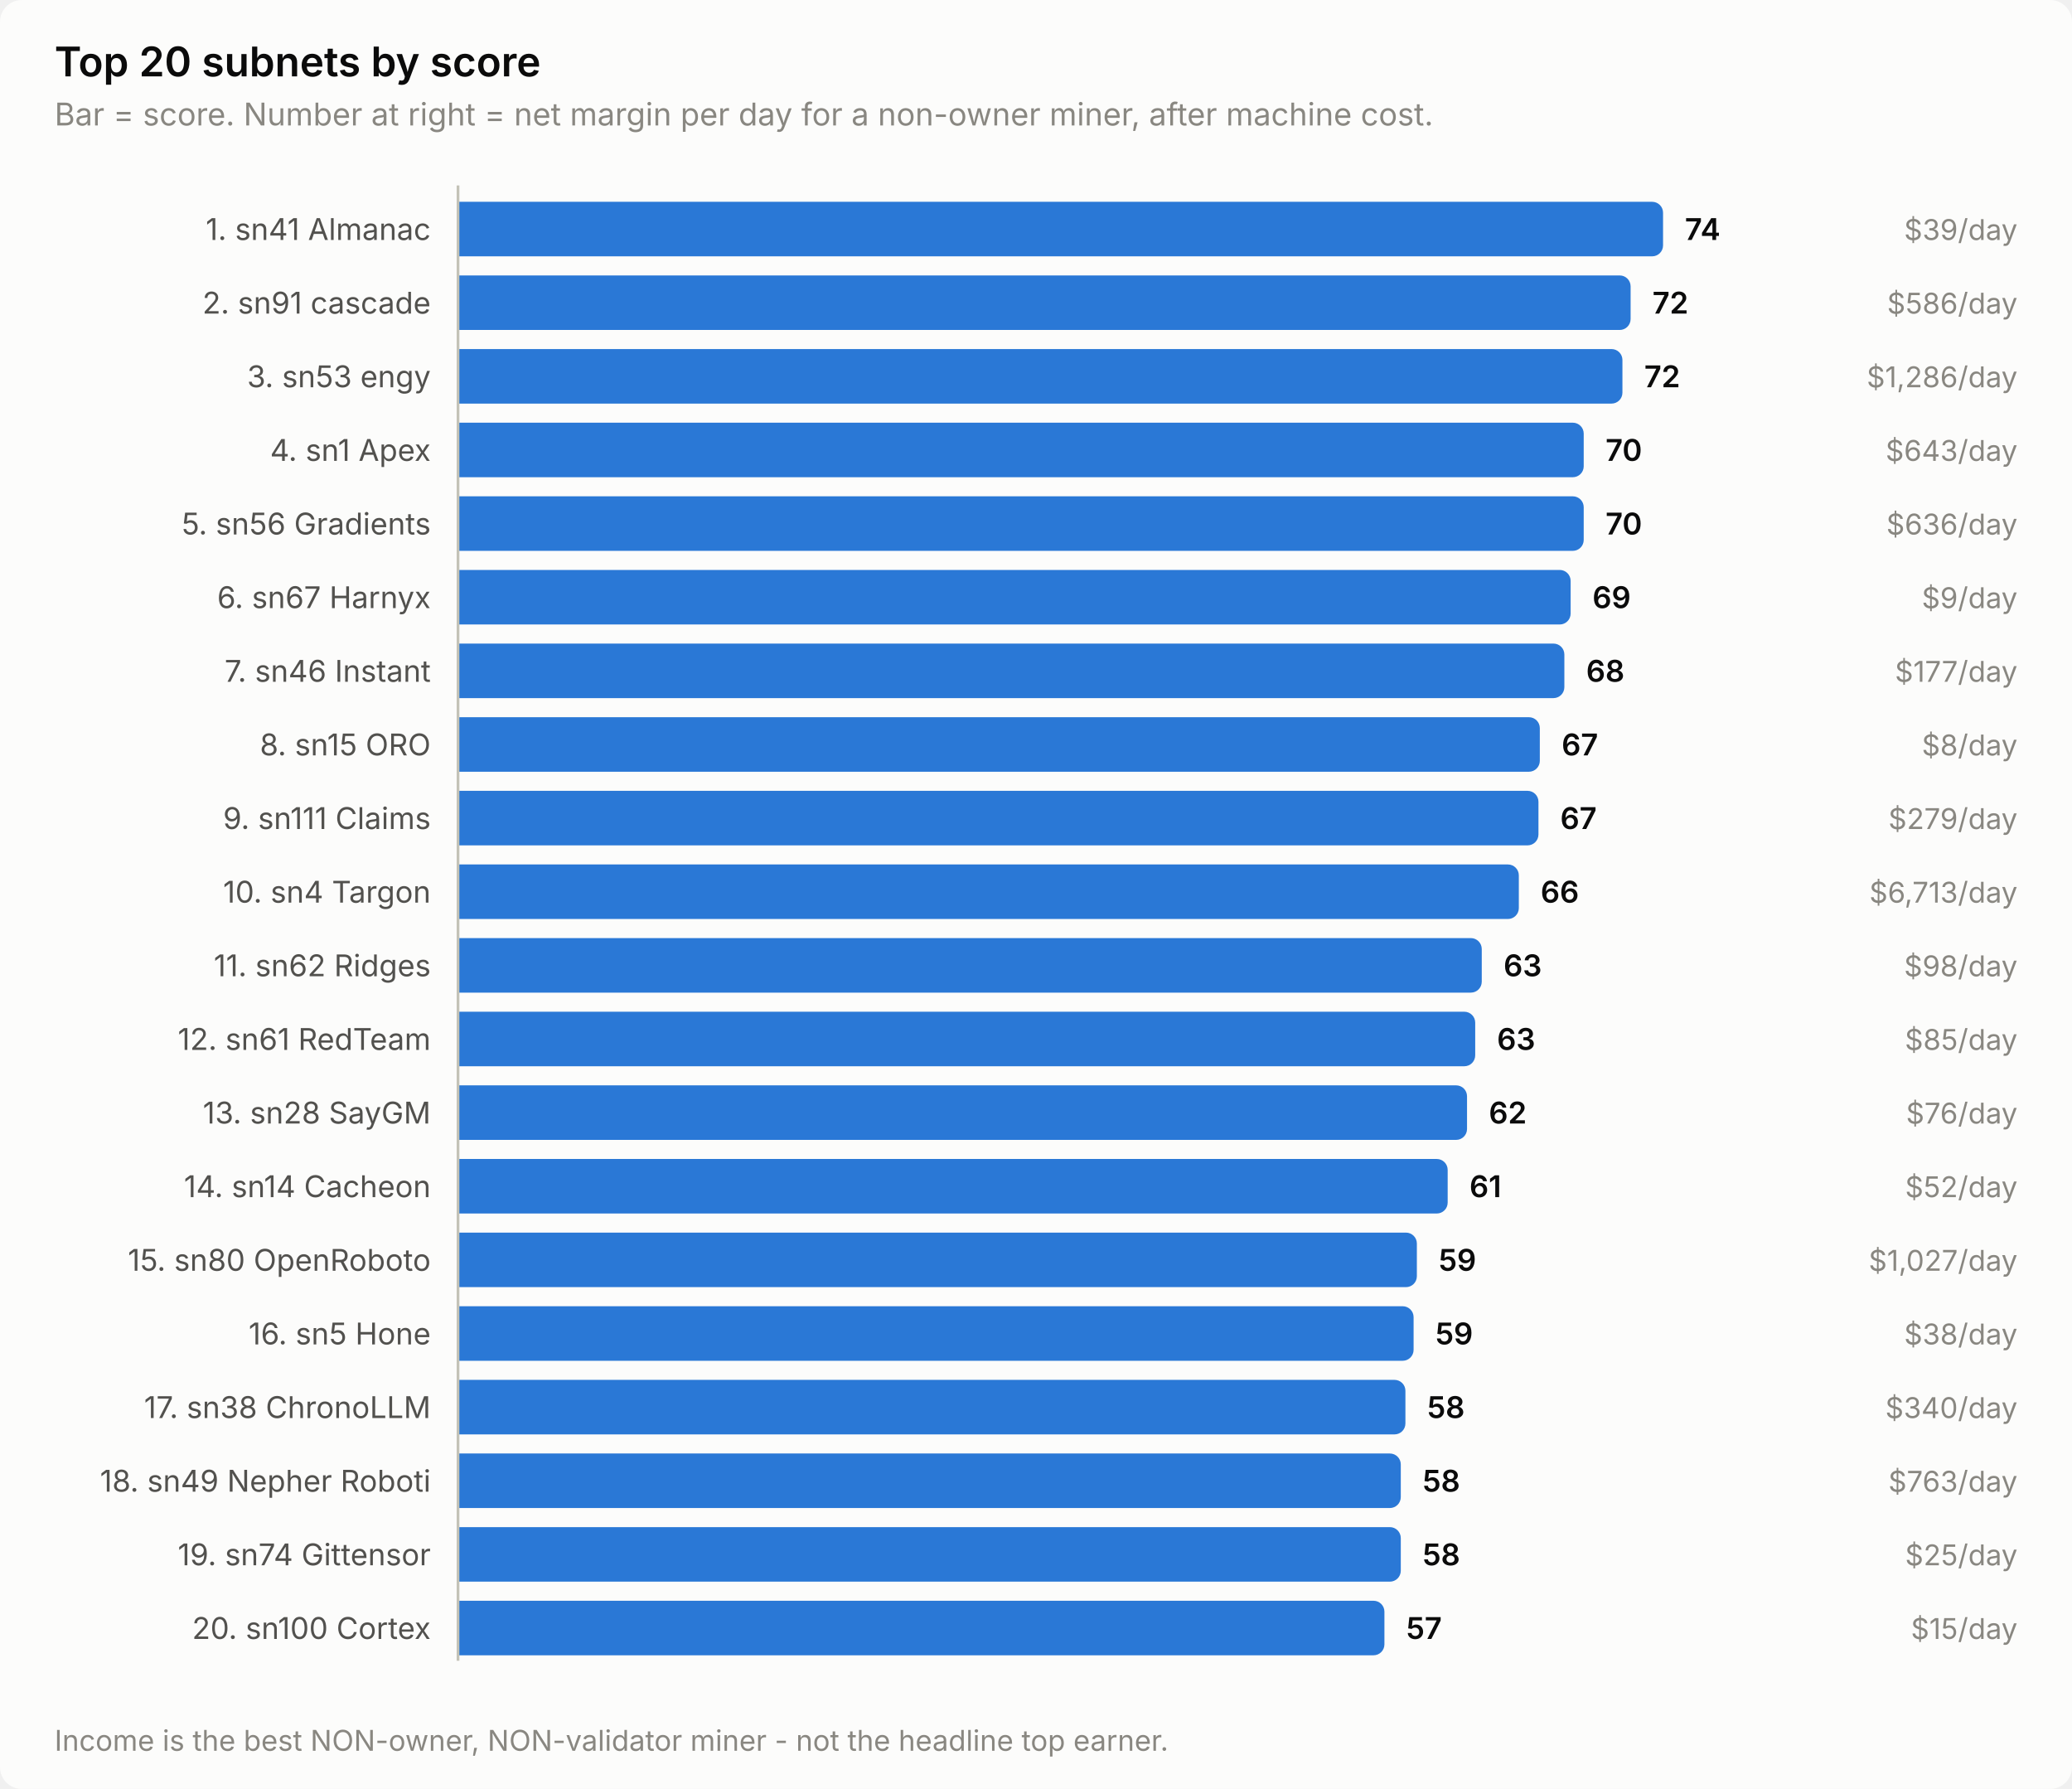
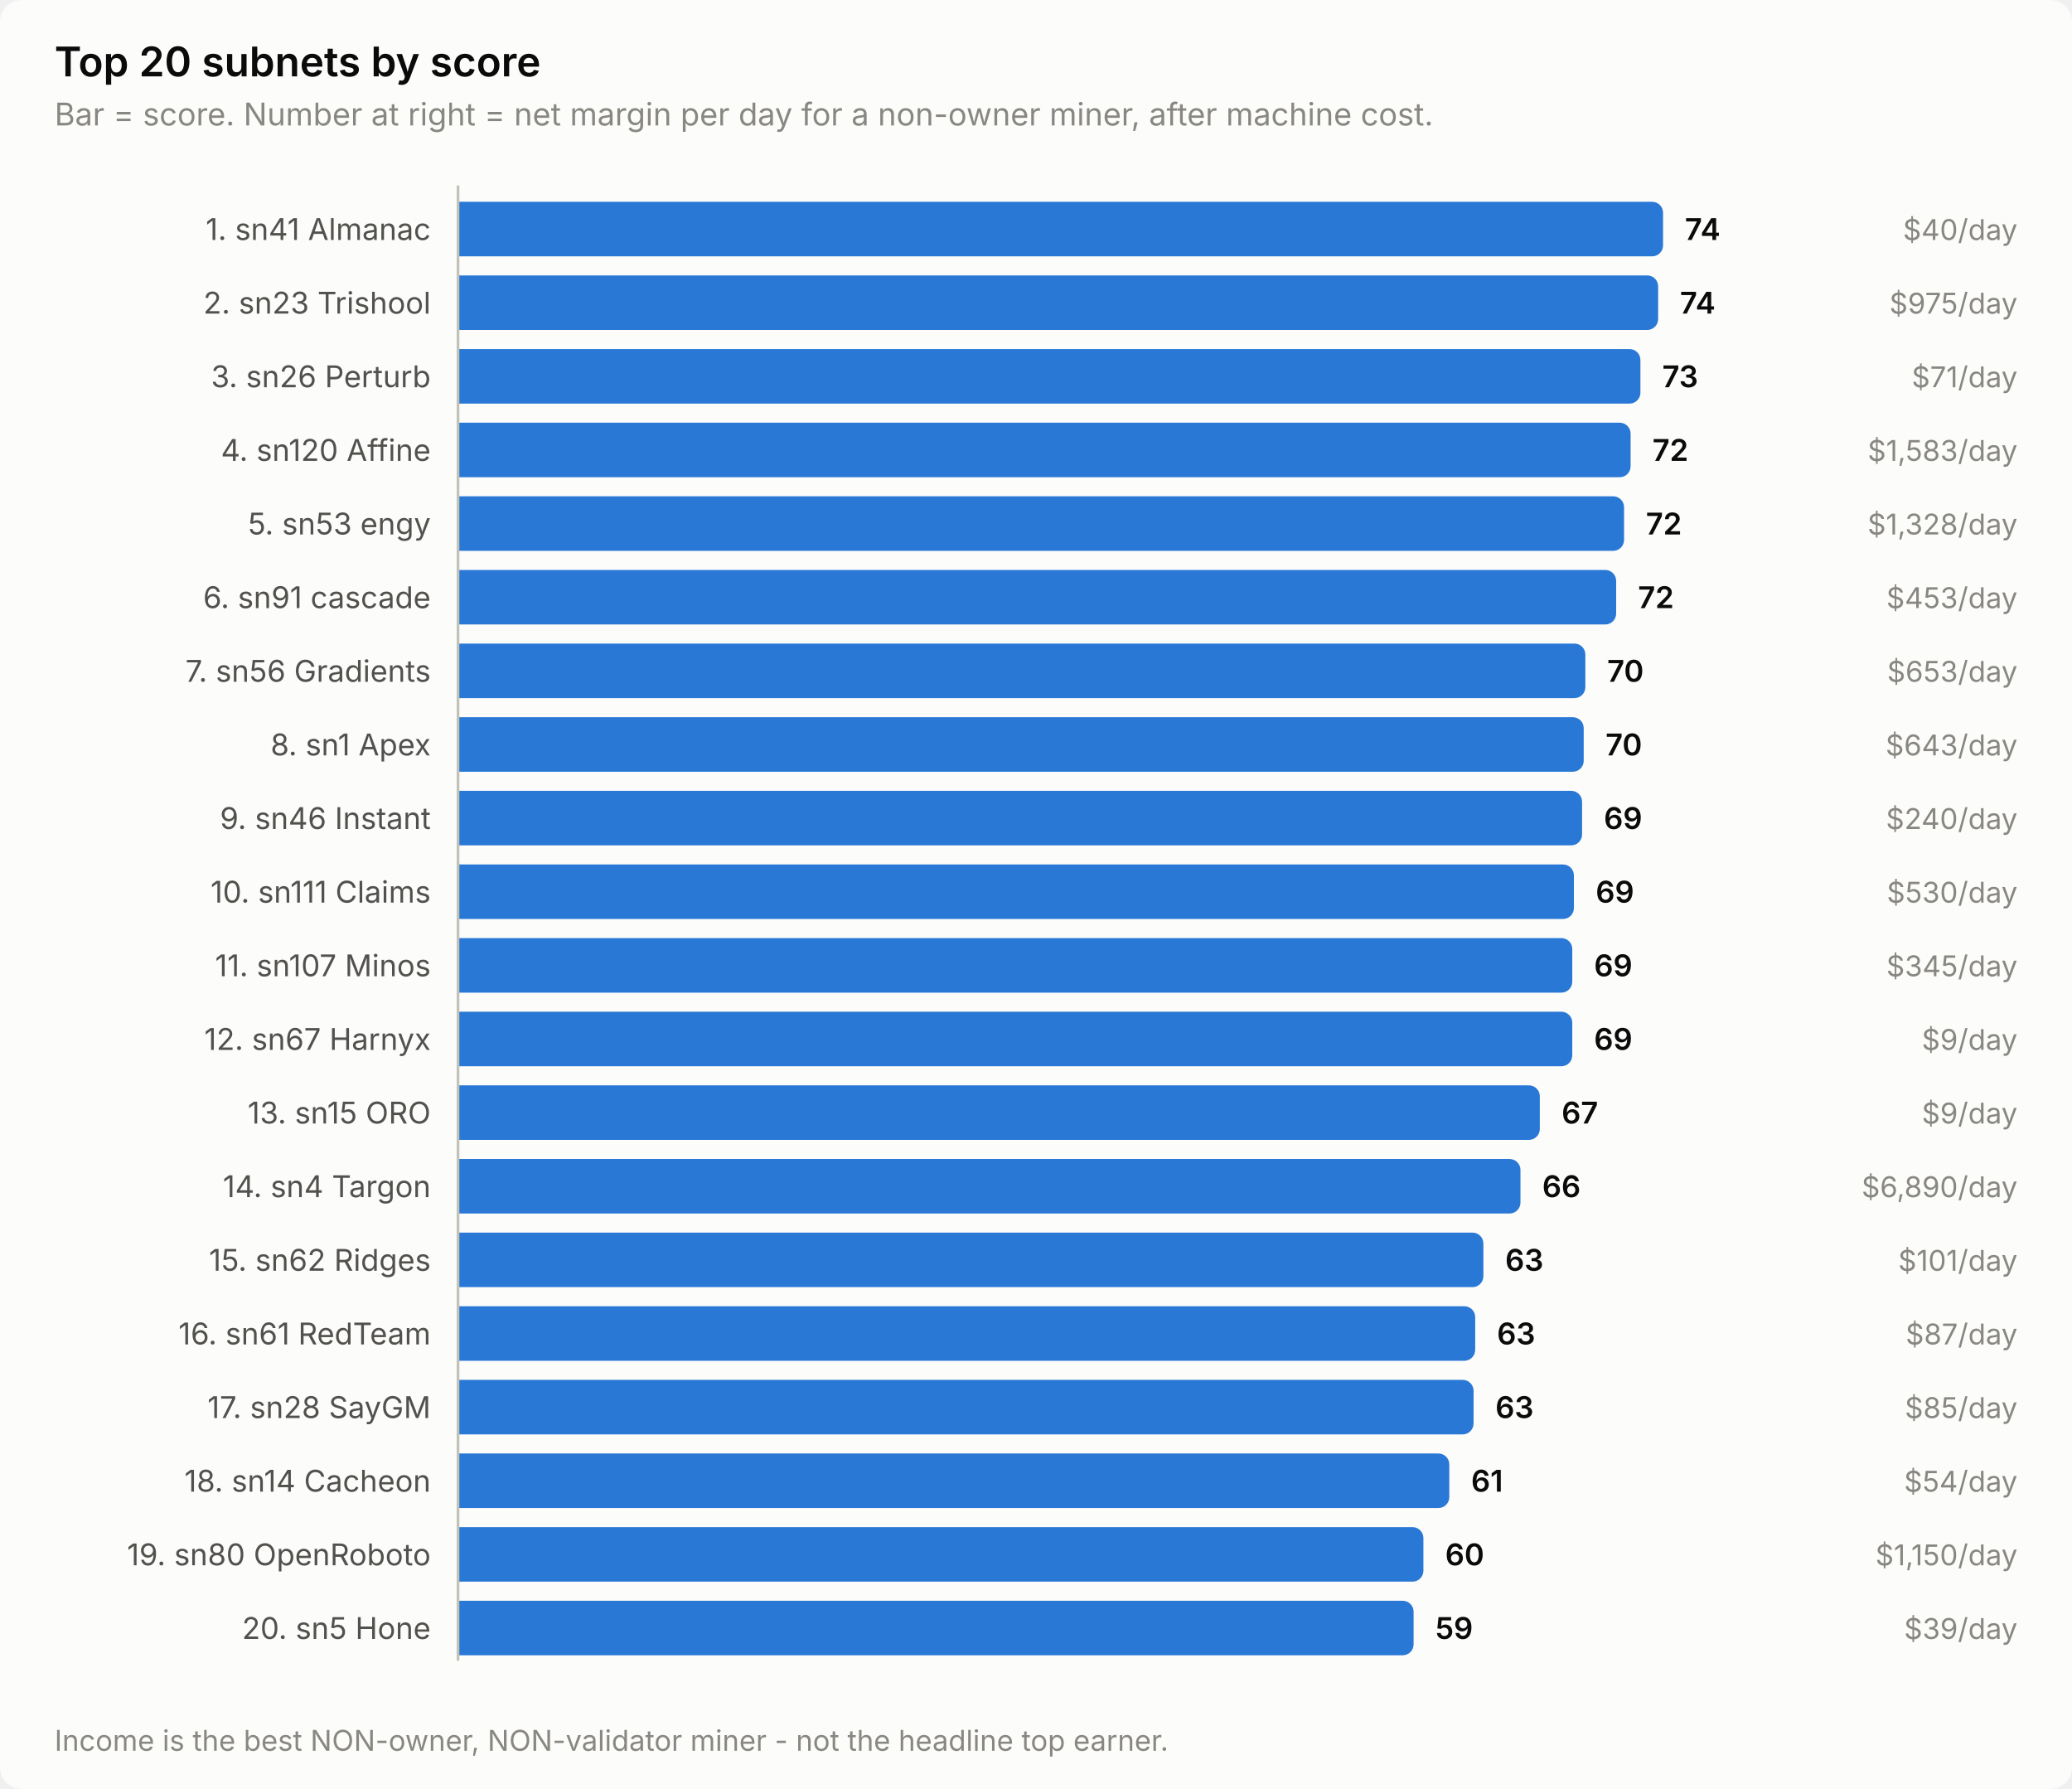
<svg xmlns="http://www.w3.org/2000/svg" width="760" height="656" viewBox="0 0 760 656" role="img" aria-label="Top 20 subnets by score">
  <style>
    text { font-family: system-ui, -apple-system, 'Segoe UI', sans-serif; }
    .t-title { font-size: 15px; font-weight: 600; }
    .t-sub { font-size: 11.5px; }
    .t-lab { font-size: 11px; }
    .t-val { font-size: 11px; font-weight: 600; font-variant-numeric: tabular-nums; }
    .t-tick { font-size: 10.5px; font-variant-numeric: tabular-nums; }

    .surface { fill: #fcfcfb; }
    .ink { fill: #0b0b0b; }
    .ink2 { fill: #52514e; }
    .muted { fill: #898781; }
    .grid { stroke: #e1e0d9; }
    .axis { stroke: #c3c2b7; }
    .accent { fill: #2a78d6; }
    .critical { fill: #d03b3b; }
    .deemph { fill: #d8d7d0; }

    @media (prefers-color-scheme: dark) {
      .surface { fill: #1a1a19; }
      .ink { fill: #ffffff; }
      .ink2 { fill: #c3c2b7; }
      .muted { fill: #898781; }
      .grid { stroke: #2c2c2a; }
      .axis { stroke: #383835; }
      .accent { fill: #3987e5; }
      .deemph { fill: #3a3a37; }
    }
</style>
  <rect class="surface" width="760" height="656" rx="8" />
  <text class="ink t-title" x="20" y="28">Top 20 subnets by score</text>
  <text class="muted t-sub" x="20" y="46">Bar = score. Number at right = net margin per day for a non-owner miner, after machine cost.</text>
  <text class="ink2 t-lab" x="158" y="88" text-anchor="end">1. sn41 Almanac</text>
  <path class="accent" d="M168.0,74.0 H606.0 a4.0,4.0 0 0 1 4.0,4.0 V90.0 a4.0,4.0 0 0 1 -4.0,4.0 H168.0 Z" />
  <text class="ink t-val" x="618.0" y="88">74</text>
-   <text class="muted t-tick" x="740" y="88" text-anchor="end">$39/day</text>
-   <text class="ink2 t-lab" x="158" y="115" text-anchor="end">2. sn91 cascade</text>
-   <path class="accent" d="M168.0,101.0 H594.1 a4.0,4.0 0 0 1 4.0,4.0 V117.0 a4.0,4.0 0 0 1 -4.0,4.0 H168.0 Z" />
-   <text class="ink t-val" x="606.1" y="115">72</text>
-   <text class="muted t-tick" x="740" y="115" text-anchor="end">$586/day</text>
-   <text class="ink2 t-lab" x="158" y="142" text-anchor="end">3. sn53 engy</text>
-   <path class="accent" d="M168.0,128.0 H591.1 a4.0,4.0 0 0 1 4.0,4.0 V144.0 a4.0,4.0 0 0 1 -4.0,4.0 H168.0 Z" />
-   <text class="ink t-val" x="603.1" y="142">72</text>
-   <text class="muted t-tick" x="740" y="142" text-anchor="end">$1,286/day</text>
-   <text class="ink2 t-lab" x="158" y="169" text-anchor="end">4. sn1 Apex</text>
-   <path class="accent" d="M168.0,155.0 H576.9 a4.0,4.0 0 0 1 4.0,4.0 V171.0 a4.0,4.0 0 0 1 -4.0,4.0 H168.0 Z" />
-   <text class="ink t-val" x="588.9" y="169">70</text>
-   <text class="muted t-tick" x="740" y="169" text-anchor="end">$643/day</text>
-   <text class="ink2 t-lab" x="158" y="196" text-anchor="end">5. sn56 Gradients</text>
-   <path class="accent" d="M168.0,182.0 H576.9 a4.0,4.0 0 0 1 4.0,4.0 V198.0 a4.0,4.0 0 0 1 -4.0,4.0 H168.0 Z" />
-   <text class="ink t-val" x="588.9" y="196">70</text>
-   <text class="muted t-tick" x="740" y="196" text-anchor="end">$636/day</text>
-   <text class="ink2 t-lab" x="158" y="223" text-anchor="end">6. sn67 Harnyx</text>
-   <path class="accent" d="M168.0,209.0 H572.1 a4.0,4.0 0 0 1 4.0,4.0 V225.0 a4.0,4.0 0 0 1 -4.0,4.0 H168.0 Z" />
-   <text class="ink t-val" x="584.1" y="223">69</text>
-   <text class="muted t-tick" x="740" y="223" text-anchor="end">$9/day</text>
-   <text class="ink2 t-lab" x="158" y="250" text-anchor="end">7. sn46 Instant</text>
-   <path class="accent" d="M168.0,236.0 H569.8 a4.0,4.0 0 0 1 4.0,4.0 V252.0 a4.0,4.0 0 0 1 -4.0,4.0 H168.0 Z" />
-   <text class="ink t-val" x="581.8" y="250">68</text>
-   <text class="muted t-tick" x="740" y="250" text-anchor="end">$177/day</text>
-   <text class="ink2 t-lab" x="158" y="277" text-anchor="end">8. sn15 ORO</text>
-   <path class="accent" d="M168.0,263.0 H560.8 a4.0,4.0 0 0 1 4.0,4.0 V279.0 a4.0,4.0 0 0 1 -4.0,4.0 H168.0 Z" />
-   <text class="ink t-val" x="572.8" y="277">67</text>
-   <text class="muted t-tick" x="740" y="277" text-anchor="end">$8/day</text>
-   <text class="ink2 t-lab" x="158" y="304" text-anchor="end">9. sn111 Claims</text>
-   <path class="accent" d="M168.0,290.0 H560.3 a4.0,4.0 0 0 1 4.0,4.0 V306.0 a4.0,4.0 0 0 1 -4.0,4.0 H168.0 Z" />
-   <text class="ink t-val" x="572.3" y="304">67</text>
-   <text class="muted t-tick" x="740" y="304" text-anchor="end">$279/day</text>
-   <text class="ink2 t-lab" x="158" y="331" text-anchor="end">10. sn4 Targon</text>
-   <path class="accent" d="M168.0,317.0 H553.1 a4.0,4.0 0 0 1 4.0,4.0 V333.0 a4.0,4.0 0 0 1 -4.0,4.0 H168.0 Z" />
-   <text class="ink t-val" x="565.1" y="331">66</text>
-   <text class="muted t-tick" x="740" y="331" text-anchor="end">$6,713/day</text>
-   <text class="ink2 t-lab" x="158" y="358" text-anchor="end">11. sn62 Ridges</text>
-   <path class="accent" d="M168.0,344.0 H539.5 a4.0,4.0 0 0 1 4.0,4.0 V360.0 a4.0,4.0 0 0 1 -4.0,4.0 H168.0 Z" />
-   <text class="ink t-val" x="551.5" y="358">63</text>
-   <text class="muted t-tick" x="740" y="358" text-anchor="end">$98/day</text>
-   <text class="ink2 t-lab" x="158" y="385" text-anchor="end">12. sn61 RedTeam</text>
-   <path class="accent" d="M168.0,371.0 H537.1 a4.0,4.0 0 0 1 4.0,4.0 V387.0 a4.0,4.0 0 0 1 -4.0,4.0 H168.0 Z" />
-   <text class="ink t-val" x="549.1" y="385">63</text>
-   <text class="muted t-tick" x="740" y="385" text-anchor="end">$85/day</text>
-   <text class="ink2 t-lab" x="158" y="412" text-anchor="end">13. sn28 SayGM</text>
-   <path class="accent" d="M168.0,398.0 H534.1 a4.0,4.0 0 0 1 4.0,4.0 V414.0 a4.0,4.0 0 0 1 -4.0,4.0 H168.0 Z" />
-   <text class="ink t-val" x="546.1" y="412">62</text>
-   <text class="muted t-tick" x="740" y="412" text-anchor="end">$76/day</text>
-   <text class="ink2 t-lab" x="158" y="439" text-anchor="end">14. sn14 Cacheon</text>
-   <path class="accent" d="M168.0,425.0 H527.0 a4.0,4.0 0 0 1 4.0,4.0 V441.0 a4.0,4.0 0 0 1 -4.0,4.0 H168.0 Z" />
-   <text class="ink t-val" x="539.0" y="439">61</text>
-   <text class="muted t-tick" x="740" y="439" text-anchor="end">$52/day</text>
-   <text class="ink2 t-lab" x="158" y="466" text-anchor="end">15. sn80 OpenRoboto</text>
-   <path class="accent" d="M168.0,452.0 H515.7 a4.0,4.0 0 0 1 4.0,4.0 V468.0 a4.0,4.0 0 0 1 -4.0,4.0 H168.0 Z" />
-   <text class="ink t-val" x="527.7" y="466">59</text>
-   <text class="muted t-tick" x="740" y="466" text-anchor="end">$1,027/day</text>
-   <text class="ink2 t-lab" x="158" y="493" text-anchor="end">16. sn5 Hone</text>
-   <path class="accent" d="M168.0,479.0 H514.5 a4.0,4.0 0 0 1 4.0,4.0 V495.0 a4.0,4.0 0 0 1 -4.0,4.0 H168.0 Z" />
-   <text class="ink t-val" x="526.5" y="493">59</text>
-   <text class="muted t-tick" x="740" y="493" text-anchor="end">$38/day</text>
-   <text class="ink2 t-lab" x="158" y="520" text-anchor="end">17. sn38 ChronoLLM</text>
-   <path class="accent" d="M168.0,506.0 H511.5 a4.0,4.0 0 0 1 4.0,4.0 V522.0 a4.0,4.0 0 0 1 -4.0,4.0 H168.0 Z" />
-   <text class="ink t-val" x="523.5" y="520">58</text>
-   <text class="muted t-tick" x="740" y="520" text-anchor="end">$340/day</text>
-   <text class="ink2 t-lab" x="158" y="547" text-anchor="end">18. sn49 Nepher Roboti</text>
-   <path class="accent" d="M168.0,533.0 H509.8 a4.0,4.0 0 0 1 4.0,4.0 V549.0 a4.0,4.0 0 0 1 -4.0,4.0 H168.0 Z" />
-   <text class="ink t-val" x="521.8" y="547">58</text>
-   <text class="muted t-tick" x="740" y="547" text-anchor="end">$763/day</text>
-   <text class="ink2 t-lab" x="158" y="574" text-anchor="end">19. sn74 Gittensor</text>
-   <path class="accent" d="M168.0,560.0 H509.8 a4.0,4.0 0 0 1 4.0,4.0 V576.0 a4.0,4.0 0 0 1 -4.0,4.0 H168.0 Z" />
-   <text class="ink t-val" x="521.8" y="574">58</text>
-   <text class="muted t-tick" x="740" y="574" text-anchor="end">$25/day</text>
-   <text class="ink2 t-lab" x="158" y="601" text-anchor="end">20. sn100 Cortex</text>
-   <path class="accent" d="M168.0,587.0 H503.8 a4.0,4.0 0 0 1 4.0,4.0 V603.0 a4.0,4.0 0 0 1 -4.0,4.0 H168.0 Z" />
-   <text class="ink t-val" x="515.8" y="601">57</text>
-   <text class="muted t-tick" x="740" y="601" text-anchor="end">$15/day</text>
+   <text class="muted t-tick" x="740" y="88" text-anchor="end">$40/day</text>
+   <text class="ink2 t-lab" x="158" y="115" text-anchor="end">2. sn23 Trishool</text>
+   <path class="accent" d="M168.0,101.0 H604.2 a4.0,4.0 0 0 1 4.0,4.0 V117.0 a4.0,4.0 0 0 1 -4.0,4.0 H168.0 Z" />
+   <text class="ink t-val" x="616.2" y="115">74</text>
+   <text class="muted t-tick" x="740" y="115" text-anchor="end">$975/day</text>
+   <text class="ink2 t-lab" x="158" y="142" text-anchor="end">3. sn26 Perturb</text>
+   <path class="accent" d="M168.0,128.0 H597.7 a4.0,4.0 0 0 1 4.0,4.0 V144.0 a4.0,4.0 0 0 1 -4.0,4.0 H168.0 Z" />
+   <text class="ink t-val" x="609.7" y="142">73</text>
+   <text class="muted t-tick" x="740" y="142" text-anchor="end">$71/day</text>
+   <text class="ink2 t-lab" x="158" y="169" text-anchor="end">4. sn120 Affine</text>
+   <path class="accent" d="M168.0,155.0 H594.1 a4.0,4.0 0 0 1 4.0,4.0 V171.0 a4.0,4.0 0 0 1 -4.0,4.0 H168.0 Z" />
+   <text class="ink t-val" x="606.1" y="169">72</text>
+   <text class="muted t-tick" x="740" y="169" text-anchor="end">$1,583/day</text>
+   <text class="ink2 t-lab" x="158" y="196" text-anchor="end">5. sn53 engy</text>
+   <path class="accent" d="M168.0,182.0 H591.7 a4.0,4.0 0 0 1 4.0,4.0 V198.0 a4.0,4.0 0 0 1 -4.0,4.0 H168.0 Z" />
+   <text class="ink t-val" x="603.7" y="196">72</text>
+   <text class="muted t-tick" x="740" y="196" text-anchor="end">$1,328/day</text>
+   <text class="ink2 t-lab" x="158" y="223" text-anchor="end">6. sn91 cascade</text>
+   <path class="accent" d="M168.0,209.0 H588.8 a4.0,4.0 0 0 1 4.0,4.0 V225.0 a4.0,4.0 0 0 1 -4.0,4.0 H168.0 Z" />
+   <text class="ink t-val" x="600.8" y="223">72</text>
+   <text class="muted t-tick" x="740" y="223" text-anchor="end">$453/day</text>
+   <text class="ink2 t-lab" x="158" y="250" text-anchor="end">7. sn56 Gradients</text>
+   <path class="accent" d="M168.0,236.0 H577.5 a4.0,4.0 0 0 1 4.0,4.0 V252.0 a4.0,4.0 0 0 1 -4.0,4.0 H168.0 Z" />
+   <text class="ink t-val" x="589.5" y="250">70</text>
+   <text class="muted t-tick" x="740" y="250" text-anchor="end">$653/day</text>
+   <text class="ink2 t-lab" x="158" y="277" text-anchor="end">8. sn1 Apex</text>
+   <path class="accent" d="M168.0,263.0 H576.9 a4.0,4.0 0 0 1 4.0,4.0 V279.0 a4.0,4.0 0 0 1 -4.0,4.0 H168.0 Z" />
+   <text class="ink t-val" x="588.9" y="277">70</text>
+   <text class="muted t-tick" x="740" y="277" text-anchor="end">$643/day</text>
+   <text class="ink2 t-lab" x="158" y="304" text-anchor="end">9. sn46 Instant</text>
+   <path class="accent" d="M168.0,290.0 H576.3 a4.0,4.0 0 0 1 4.0,4.0 V306.0 a4.0,4.0 0 0 1 -4.0,4.0 H168.0 Z" />
+   <text class="ink t-val" x="588.3" y="304">69</text>
+   <text class="muted t-tick" x="740" y="304" text-anchor="end">$240/day</text>
+   <text class="ink2 t-lab" x="158" y="331" text-anchor="end">10. sn111 Claims</text>
+   <path class="accent" d="M168.0,317.0 H573.3 a4.0,4.0 0 0 1 4.0,4.0 V333.0 a4.0,4.0 0 0 1 -4.0,4.0 H168.0 Z" />
+   <text class="ink t-val" x="585.3" y="331">69</text>
+   <text class="muted t-tick" x="740" y="331" text-anchor="end">$530/day</text>
+   <text class="ink2 t-lab" x="158" y="358" text-anchor="end">11. sn107 Minos</text>
+   <path class="accent" d="M168.0,344.0 H572.7 a4.0,4.0 0 0 1 4.0,4.0 V360.0 a4.0,4.0 0 0 1 -4.0,4.0 H168.0 Z" />
+   <text class="ink t-val" x="584.7" y="358">69</text>
+   <text class="muted t-tick" x="740" y="358" text-anchor="end">$345/day</text>
+   <text class="ink2 t-lab" x="158" y="385" text-anchor="end">12. sn67 Harnyx</text>
+   <path class="accent" d="M168.0,371.0 H572.7 a4.0,4.0 0 0 1 4.0,4.0 V387.0 a4.0,4.0 0 0 1 -4.0,4.0 H168.0 Z" />
+   <text class="ink t-val" x="584.7" y="385">69</text>
+   <text class="muted t-tick" x="740" y="385" text-anchor="end">$9/day</text>
+   <text class="ink2 t-lab" x="158" y="412" text-anchor="end">13. sn15 ORO</text>
+   <path class="accent" d="M168.0,398.0 H560.8 a4.0,4.0 0 0 1 4.0,4.0 V414.0 a4.0,4.0 0 0 1 -4.0,4.0 H168.0 Z" />
+   <text class="ink t-val" x="572.8" y="412">67</text>
+   <text class="muted t-tick" x="740" y="412" text-anchor="end">$9/day</text>
+   <text class="ink2 t-lab" x="158" y="439" text-anchor="end">14. sn4 Targon</text>
+   <path class="accent" d="M168.0,425.0 H553.7 a4.0,4.0 0 0 1 4.0,4.0 V441.0 a4.0,4.0 0 0 1 -4.0,4.0 H168.0 Z" />
+   <text class="ink t-val" x="565.7" y="439">66</text>
+   <text class="muted t-tick" x="740" y="439" text-anchor="end">$6,890/day</text>
+   <text class="ink2 t-lab" x="158" y="466" text-anchor="end">15. sn62 Ridges</text>
+   <path class="accent" d="M168.0,452.0 H540.1 a4.0,4.0 0 0 1 4.0,4.0 V468.0 a4.0,4.0 0 0 1 -4.0,4.0 H168.0 Z" />
+   <text class="ink t-val" x="552.1" y="466">63</text>
+   <text class="muted t-tick" x="740" y="466" text-anchor="end">$101/day</text>
+   <text class="ink2 t-lab" x="158" y="493" text-anchor="end">16. sn61 RedTeam</text>
+   <path class="accent" d="M168.0,479.0 H537.1 a4.0,4.0 0 0 1 4.0,4.0 V495.0 a4.0,4.0 0 0 1 -4.0,4.0 H168.0 Z" />
+   <text class="ink t-val" x="549.1" y="493">63</text>
+   <text class="muted t-tick" x="740" y="493" text-anchor="end">$87/day</text>
+   <text class="ink2 t-lab" x="158" y="520" text-anchor="end">17. sn28 SayGM</text>
+   <path class="accent" d="M168.0,506.0 H536.5 a4.0,4.0 0 0 1 4.0,4.0 V522.0 a4.0,4.0 0 0 1 -4.0,4.0 H168.0 Z" />
+   <text class="ink t-val" x="548.5" y="520">63</text>
+   <text class="muted t-tick" x="740" y="520" text-anchor="end">$85/day</text>
+   <text class="ink2 t-lab" x="158" y="547" text-anchor="end">18. sn14 Cacheon</text>
+   <path class="accent" d="M168.0,533.0 H527.6 a4.0,4.0 0 0 1 4.0,4.0 V549.0 a4.0,4.0 0 0 1 -4.0,4.0 H168.0 Z" />
+   <text class="ink t-val" x="539.6" y="547">61</text>
+   <text class="muted t-tick" x="740" y="547" text-anchor="end">$54/day</text>
+   <text class="ink2 t-lab" x="158" y="574" text-anchor="end">19. sn80 OpenRoboto</text>
+   <path class="accent" d="M168.0,560.0 H518.1 a4.0,4.0 0 0 1 4.0,4.0 V576.0 a4.0,4.0 0 0 1 -4.0,4.0 H168.0 Z" />
+   <text class="ink t-val" x="530.1" y="574">60</text>
+   <text class="muted t-tick" x="740" y="574" text-anchor="end">$1,150/day</text>
+   <text class="ink2 t-lab" x="158" y="601" text-anchor="end">20. sn5 Hone</text>
+   <path class="accent" d="M168.0,587.0 H514.5 a4.0,4.0 0 0 1 4.0,4.0 V603.0 a4.0,4.0 0 0 1 -4.0,4.0 H168.0 Z" />
+   <text class="ink t-val" x="526.5" y="601">59</text>
+   <text class="muted t-tick" x="740" y="601" text-anchor="end">$39/day</text>
  <line class="axis" x1="168" y1="68" x2="168" y2="609" stroke-width="1" />
  <text class="muted t-tick" x="20" y="642">Income is the best NON-owner, NON-validator miner - not the headline top earner.</text>
</svg>
